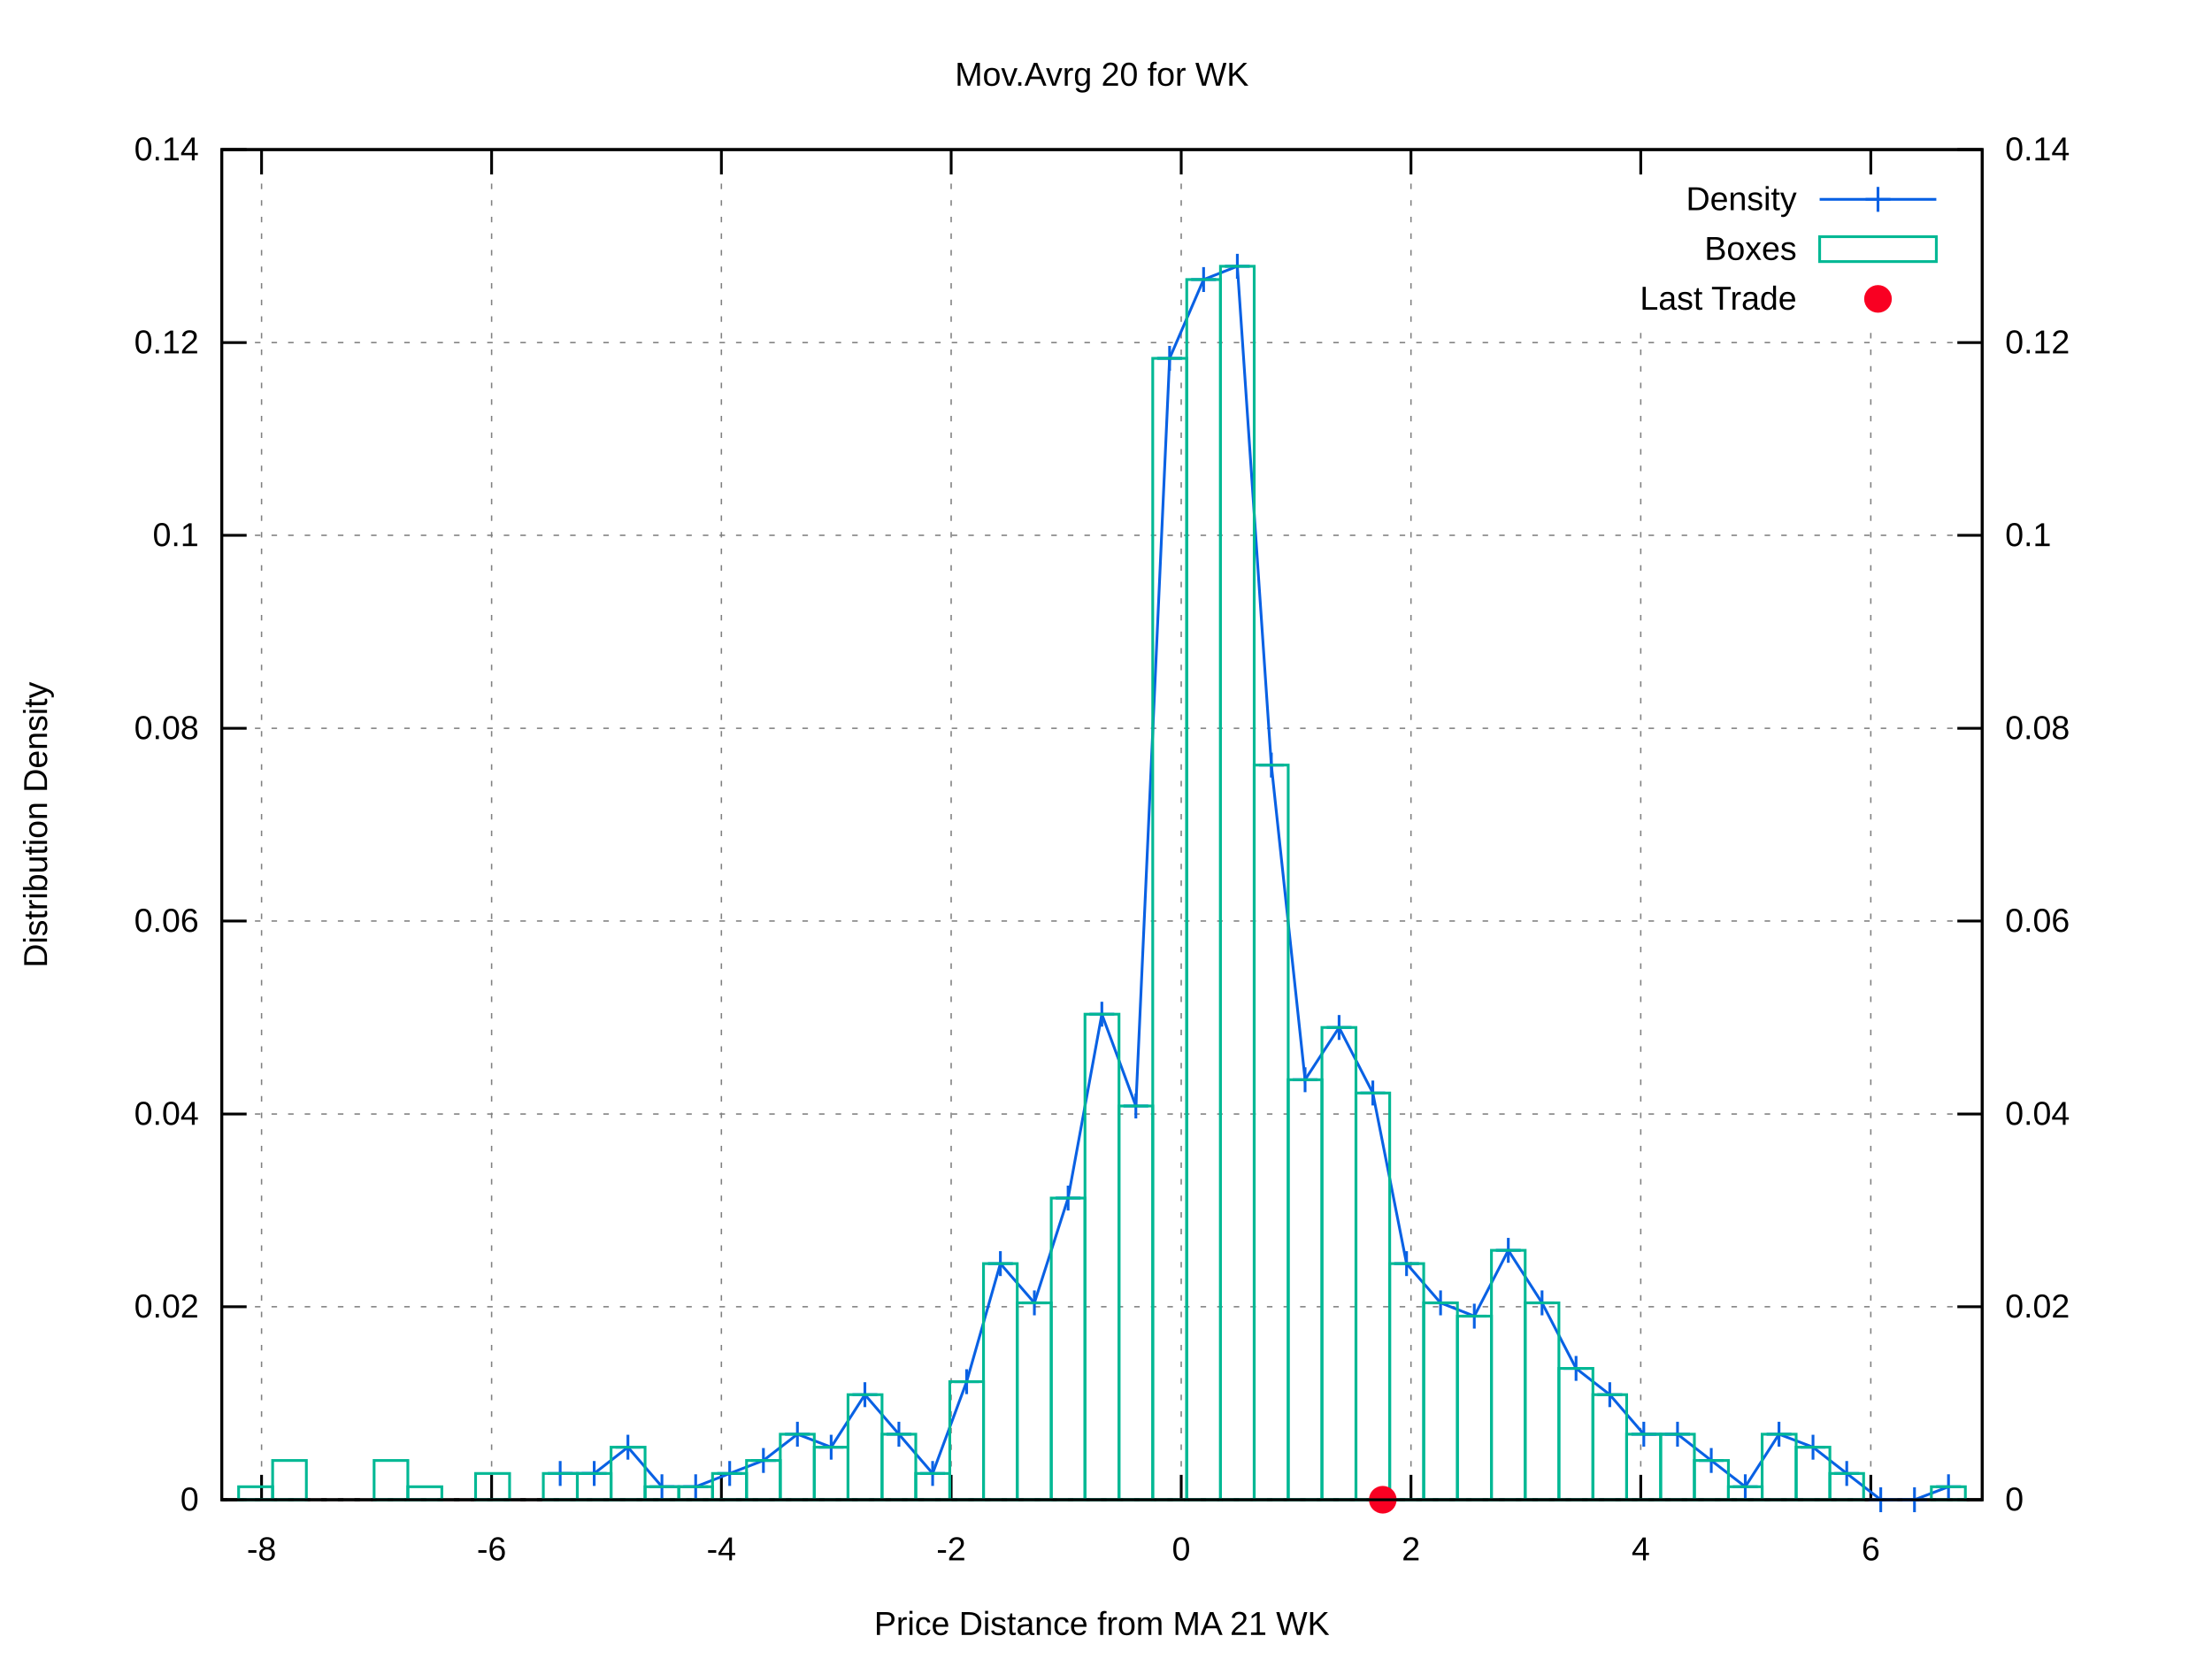
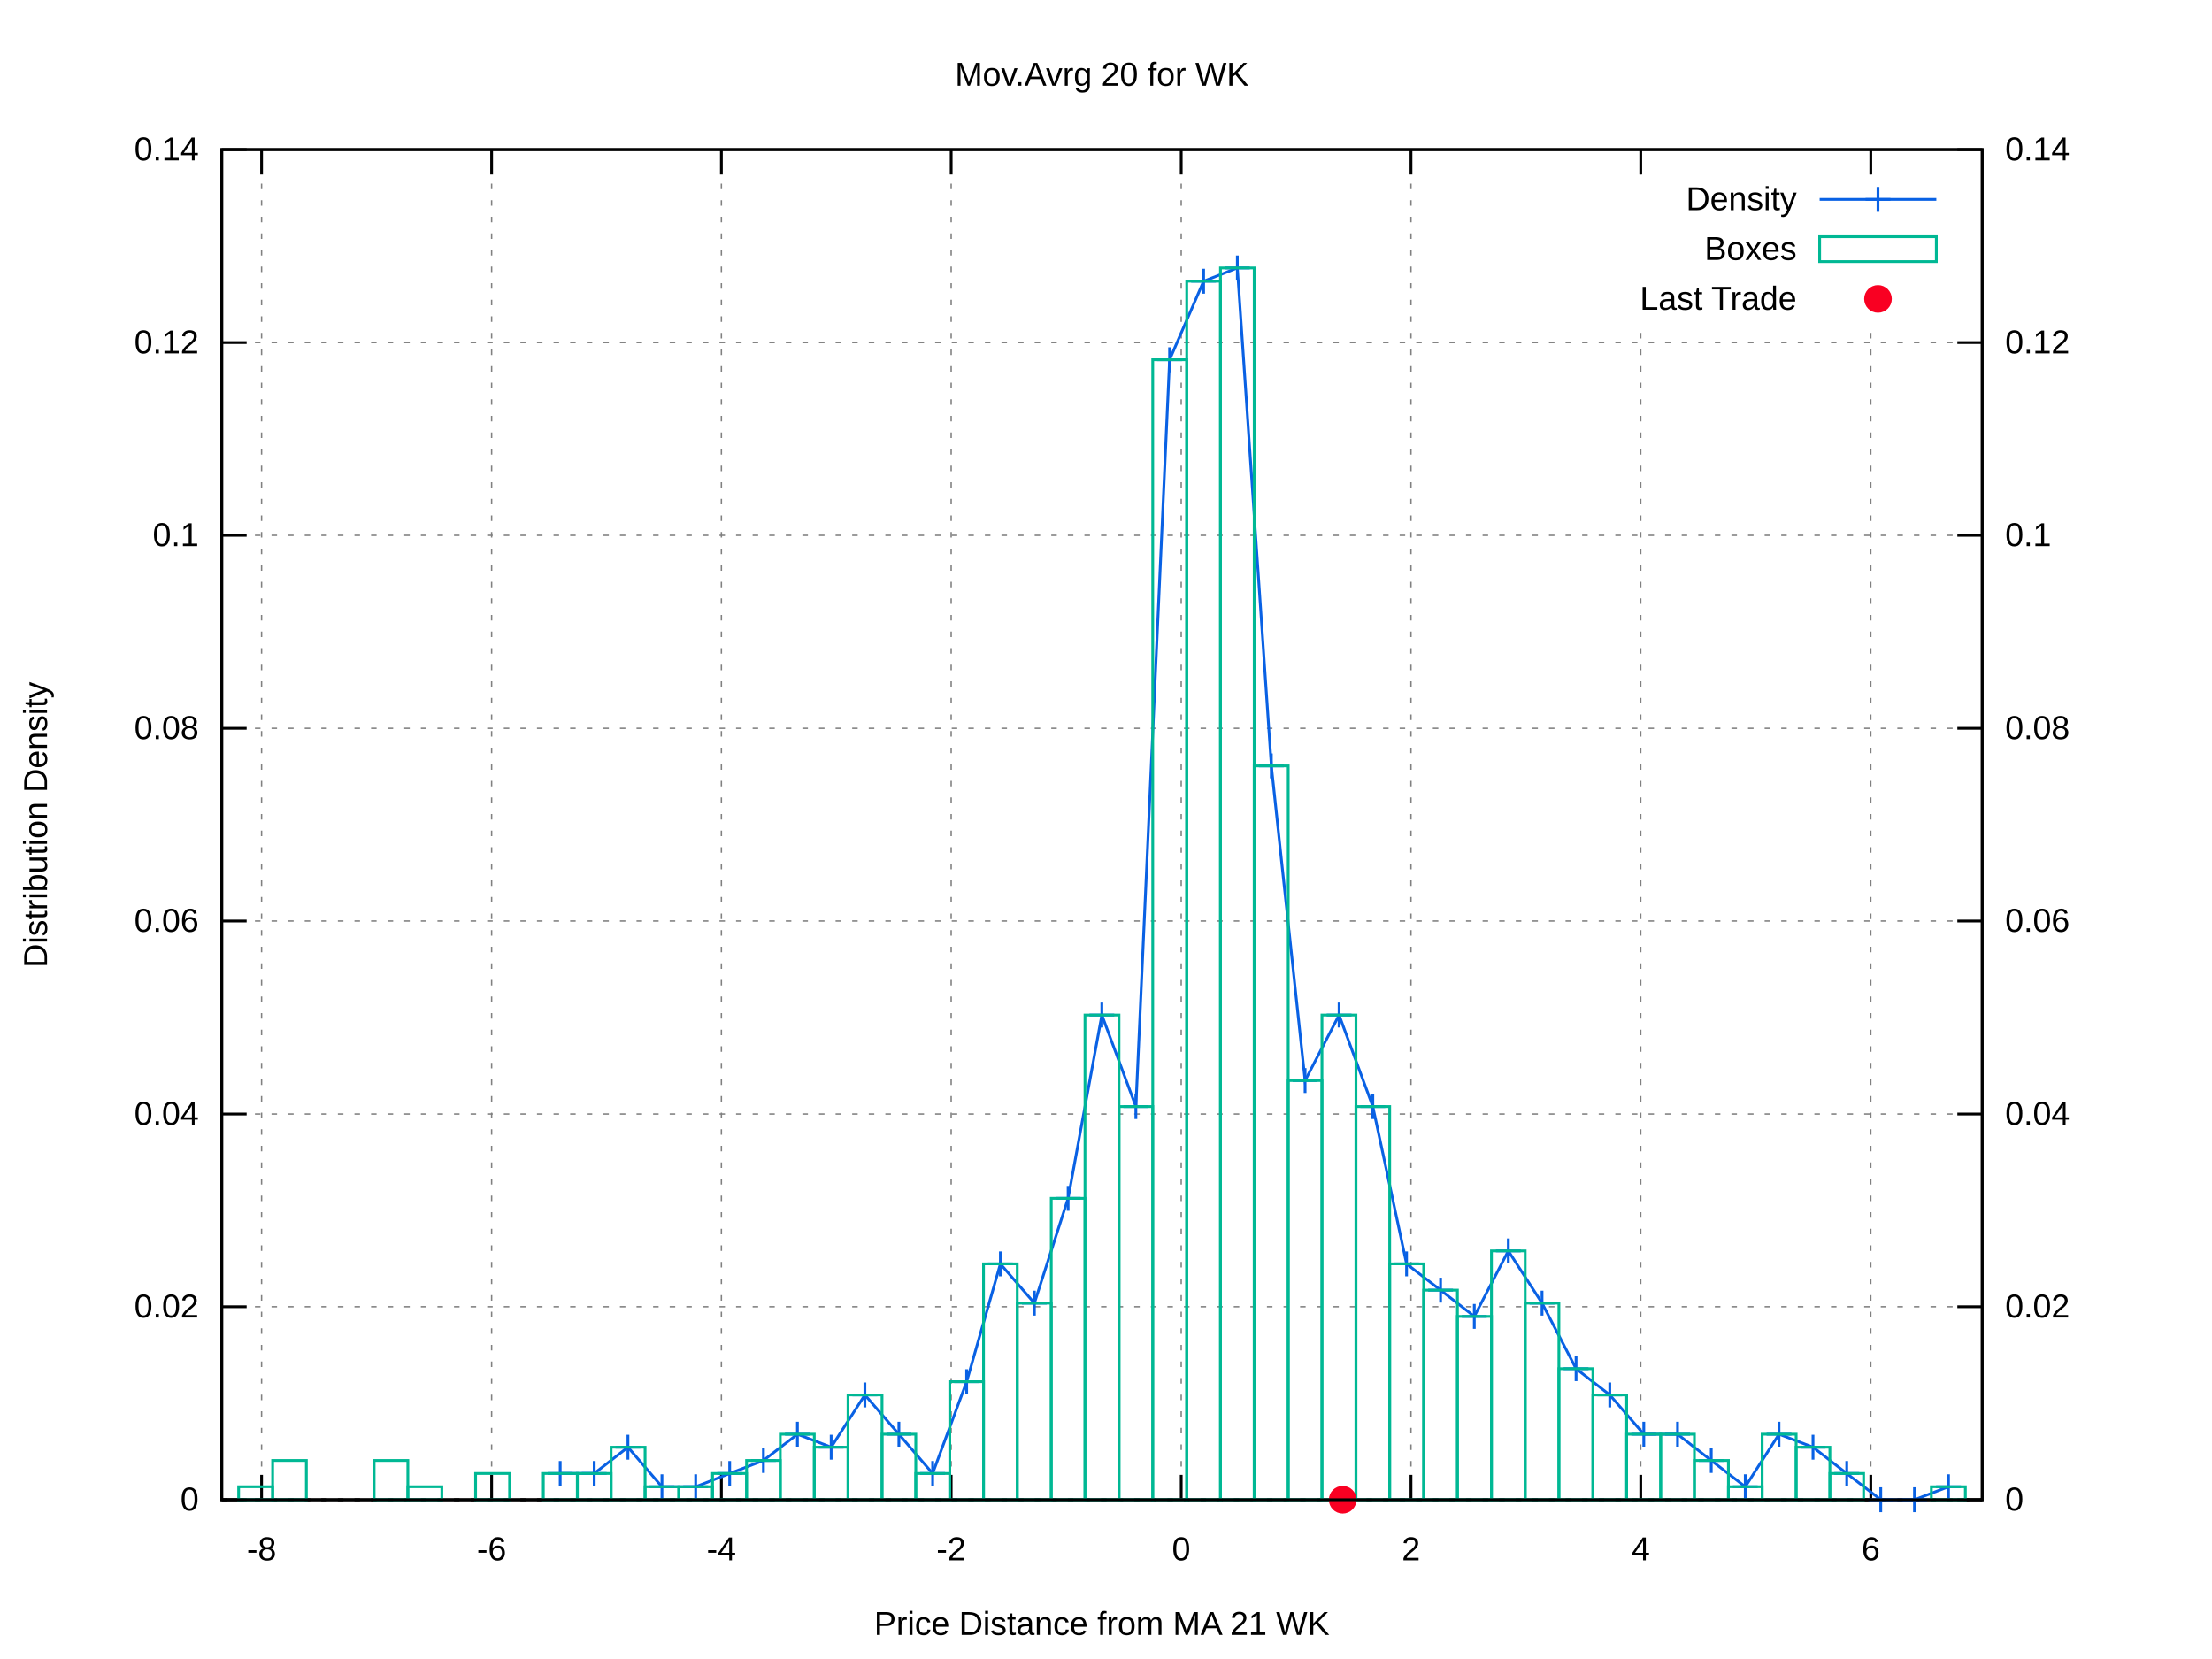
<svg xmlns="http://www.w3.org/2000/svg" xmlns:xlink="http://www.w3.org/1999/xlink" viewBox="0 0 800 600">
  <g id="gnuplot_canvas">
    <rect x="0" y="0" width="800" height="600" fill="#ffffff" />
    <defs>
      <circle id="gpDot" r="0.5" stroke-width="0.5" />
      <path id="gpPt0" stroke-width="0.222" stroke="currentColor" d="M-1,0 h2 M0,-1 v2" />
      <path id="gpPt1" stroke-width="0.222" stroke="currentColor" d="M-1,-1 L1,1 M1,-1 L-1,1" />
      <path id="gpPt2" stroke-width="0.222" stroke="currentColor" d="M-1,0 L1,0 M0,-1 L0,1 M-1,-1 L1,1 M-1,1 L1,-1" />
      <rect id="gpPt3" stroke-width="0.222" stroke="currentColor" x="-1" y="-1" width="2" height="2" />
      <rect id="gpPt4" stroke-width="0.222" stroke="currentColor" fill="currentColor" x="-1" y="-1" width="2" height="2" />
      <circle id="gpPt5" stroke-width="0.222" stroke="currentColor" cx="0" cy="0" r="1" />
      <use xlink:href="#gpPt5" id="gpPt6" fill="currentColor" stroke="none" />
      <path id="gpPt7" stroke-width="0.222" stroke="currentColor" d="M0,-1.33 L-1.33,0.67 L1.33,0.67 z" />
      <use xlink:href="#gpPt7" id="gpPt8" fill="currentColor" stroke="none" />
      <use xlink:href="#gpPt7" id="gpPt9" stroke="currentColor" transform="rotate(180)" />
      <use xlink:href="#gpPt9" id="gpPt10" fill="currentColor" stroke="none" />
      <use xlink:href="#gpPt3" id="gpPt11" stroke="currentColor" transform="rotate(45)" />
      <use xlink:href="#gpPt11" id="gpPt12" fill="currentColor" stroke="none" />
      <path id="gpPt13" stroke-width="0.222" stroke="currentColor" d="M0,1.330 L1.265,0.411 L0.782,-1.067 L-0.782,-1.076 L-1.265,0.411 z" />
      <use xlink:href="#gpPt13" id="gpPt14" fill="currentColor" stroke="none" />
      <filter id="textbox" filterUnits="objectBoundingBox" x="0" y="0" height="1" width="1">
        <feFlood flood-color="#FFFFFF" flood-opacity="1" result="bgnd" />
        <feComposite in="SourceGraphic" in2="bgnd" operator="atop" />
      </filter>
      <filter id="greybox" filterUnits="objectBoundingBox" x="0" y="0" height="1" width="1">
        <feFlood flood-color="lightgrey" flood-opacity="1" result="grey" />
        <feComposite in="SourceGraphic" in2="grey" operator="atop" />
      </filter>
    </defs>
    <g fill="none" color="#FFFFFF" stroke="black" stroke-width="1.00" stroke-linecap="butt" stroke-linejoin="miter">
</g>
    <g fill="none" color="black" stroke="currentColor" stroke-width="1.00" stroke-linecap="butt" stroke-linejoin="miter">
</g>
    <g fill="none" color="black" stroke="black" stroke-width="0.50" stroke-linecap="butt" stroke-linejoin="miter">
</g>
    <g fill="none" color="gray" stroke="currentColor" stroke-width="0.50" stroke-linecap="butt" stroke-linejoin="miter">
      <path stroke="gray" stroke-dasharray="2,4" class="gridline" d="M80.2,542.4 L716.9,542.4  " />
    </g>
    <g fill="none" color="gray" stroke="gray" stroke-width="1.00" stroke-linecap="butt" stroke-linejoin="miter">
</g>
    <g fill="none" color="black" stroke="currentColor" stroke-width="1.00" stroke-linecap="butt" stroke-linejoin="miter">
      <path stroke="black" d="M80.2,542.4 L89.2,542.4  " />
      <g transform="translate(71.9,546.3)" stroke="none" fill="black" font-family="arial" font-size="12.00" text-anchor="end">
        <text>
          <tspan font-family="arial"> 0</tspan>
        </text>
      </g>
    </g>
    <g fill="none" color="black" stroke="currentColor" stroke-width="1.00" stroke-linecap="butt" stroke-linejoin="miter">
</g>
    <g fill="none" color="black" stroke="black" stroke-width="0.50" stroke-linecap="butt" stroke-linejoin="miter">
</g>
    <g fill="none" color="gray" stroke="currentColor" stroke-width="0.50" stroke-linecap="butt" stroke-linejoin="miter">
      <path stroke="gray" stroke-dasharray="2,4" class="gridline" d="M80.2,472.6 L716.9,472.6  " />
    </g>
    <g fill="none" color="gray" stroke="gray" stroke-width="1.00" stroke-linecap="butt" stroke-linejoin="miter">
</g>
    <g fill="none" color="black" stroke="currentColor" stroke-width="1.00" stroke-linecap="butt" stroke-linejoin="miter">
      <path stroke="black" d="M80.2,472.6 L89.2,472.6  " />
      <g transform="translate(71.9,476.5)" stroke="none" fill="black" font-family="arial" font-size="12.00" text-anchor="end">
        <text>
          <tspan font-family="arial"> 0.02</tspan>
        </text>
      </g>
    </g>
    <g fill="none" color="black" stroke="currentColor" stroke-width="1.00" stroke-linecap="butt" stroke-linejoin="miter">
</g>
    <g fill="none" color="black" stroke="black" stroke-width="0.50" stroke-linecap="butt" stroke-linejoin="miter">
</g>
    <g fill="none" color="gray" stroke="currentColor" stroke-width="0.50" stroke-linecap="butt" stroke-linejoin="miter">
      <path stroke="gray" stroke-dasharray="2,4" class="gridline" d="M80.2,402.9 L716.9,402.9  " />
    </g>
    <g fill="none" color="gray" stroke="gray" stroke-width="1.00" stroke-linecap="butt" stroke-linejoin="miter">
</g>
    <g fill="none" color="black" stroke="currentColor" stroke-width="1.00" stroke-linecap="butt" stroke-linejoin="miter">
      <path stroke="black" d="M80.2,402.9 L89.2,402.9  " />
      <g transform="translate(71.9,406.8)" stroke="none" fill="black" font-family="arial" font-size="12.00" text-anchor="end">
        <text>
          <tspan font-family="arial"> 0.04</tspan>
        </text>
      </g>
    </g>
    <g fill="none" color="black" stroke="currentColor" stroke-width="1.00" stroke-linecap="butt" stroke-linejoin="miter">
</g>
    <g fill="none" color="black" stroke="black" stroke-width="0.50" stroke-linecap="butt" stroke-linejoin="miter">
</g>
    <g fill="none" color="gray" stroke="currentColor" stroke-width="0.50" stroke-linecap="butt" stroke-linejoin="miter">
      <path stroke="gray" stroke-dasharray="2,4" class="gridline" d="M80.2,333.1 L716.9,333.1  " />
    </g>
    <g fill="none" color="gray" stroke="gray" stroke-width="1.00" stroke-linecap="butt" stroke-linejoin="miter">
</g>
    <g fill="none" color="black" stroke="currentColor" stroke-width="1.00" stroke-linecap="butt" stroke-linejoin="miter">
      <path stroke="black" d="M80.2,333.1 L89.2,333.1  " />
      <g transform="translate(71.9,337.0)" stroke="none" fill="black" font-family="arial" font-size="12.00" text-anchor="end">
        <text>
          <tspan font-family="arial"> 0.06</tspan>
        </text>
      </g>
    </g>
    <g fill="none" color="black" stroke="currentColor" stroke-width="1.00" stroke-linecap="butt" stroke-linejoin="miter">
</g>
    <g fill="none" color="black" stroke="black" stroke-width="0.50" stroke-linecap="butt" stroke-linejoin="miter">
</g>
    <g fill="none" color="gray" stroke="currentColor" stroke-width="0.50" stroke-linecap="butt" stroke-linejoin="miter">
      <path stroke="gray" stroke-dasharray="2,4" class="gridline" d="M80.2,263.4 L716.9,263.4  " />
    </g>
    <g fill="none" color="gray" stroke="gray" stroke-width="1.00" stroke-linecap="butt" stroke-linejoin="miter">
</g>
    <g fill="none" color="black" stroke="currentColor" stroke-width="1.00" stroke-linecap="butt" stroke-linejoin="miter">
      <path stroke="black" d="M80.2,263.4 L89.2,263.4  " />
      <g transform="translate(71.9,267.3)" stroke="none" fill="black" font-family="arial" font-size="12.00" text-anchor="end">
        <text>
          <tspan font-family="arial"> 0.08</tspan>
        </text>
      </g>
    </g>
    <g fill="none" color="black" stroke="currentColor" stroke-width="1.00" stroke-linecap="butt" stroke-linejoin="miter">
</g>
    <g fill="none" color="black" stroke="black" stroke-width="0.50" stroke-linecap="butt" stroke-linejoin="miter">
</g>
    <g fill="none" color="gray" stroke="currentColor" stroke-width="0.50" stroke-linecap="butt" stroke-linejoin="miter">
      <path stroke="gray" stroke-dasharray="2,4" class="gridline" d="M80.2,193.6 L716.9,193.6  " />
    </g>
    <g fill="none" color="gray" stroke="gray" stroke-width="1.00" stroke-linecap="butt" stroke-linejoin="miter">
</g>
    <g fill="none" color="black" stroke="currentColor" stroke-width="1.00" stroke-linecap="butt" stroke-linejoin="miter">
      <path stroke="black" d="M80.2,193.6 L89.2,193.6  " />
      <g transform="translate(71.9,197.5)" stroke="none" fill="black" font-family="arial" font-size="12.00" text-anchor="end">
        <text>
          <tspan font-family="arial"> 0.1</tspan>
        </text>
      </g>
    </g>
    <g fill="none" color="black" stroke="currentColor" stroke-width="1.00" stroke-linecap="butt" stroke-linejoin="miter">
</g>
    <g fill="none" color="black" stroke="black" stroke-width="0.50" stroke-linecap="butt" stroke-linejoin="miter">
</g>
    <g fill="none" color="gray" stroke="currentColor" stroke-width="0.50" stroke-linecap="butt" stroke-linejoin="miter">
      <path stroke="gray" stroke-dasharray="2,4" class="gridline" d="M80.2,123.9 L716.9,123.9  " />
    </g>
    <g fill="none" color="gray" stroke="gray" stroke-width="1.00" stroke-linecap="butt" stroke-linejoin="miter">
</g>
    <g fill="none" color="black" stroke="currentColor" stroke-width="1.00" stroke-linecap="butt" stroke-linejoin="miter">
      <path stroke="black" d="M80.2,123.9 L89.2,123.9  " />
      <g transform="translate(71.9,127.8)" stroke="none" fill="black" font-family="arial" font-size="12.00" text-anchor="end">
        <text>
          <tspan font-family="arial"> 0.12</tspan>
        </text>
      </g>
    </g>
    <g fill="none" color="black" stroke="currentColor" stroke-width="1.00" stroke-linecap="butt" stroke-linejoin="miter">
</g>
    <g fill="none" color="black" stroke="black" stroke-width="0.50" stroke-linecap="butt" stroke-linejoin="miter">
</g>
    <g fill="none" color="gray" stroke="currentColor" stroke-width="0.50" stroke-linecap="butt" stroke-linejoin="miter">
      <path stroke="gray" stroke-dasharray="2,4" class="gridline" d="M80.2,54.1 L716.9,54.1  " />
    </g>
    <g fill="none" color="gray" stroke="gray" stroke-width="1.00" stroke-linecap="butt" stroke-linejoin="miter">
</g>
    <g fill="none" color="black" stroke="currentColor" stroke-width="1.00" stroke-linecap="butt" stroke-linejoin="miter">
      <path stroke="black" d="M80.2,54.1 L89.2,54.1  " />
      <g transform="translate(71.9,58.0)" stroke="none" fill="black" font-family="arial" font-size="12.00" text-anchor="end">
        <text>
          <tspan font-family="arial"> 0.14</tspan>
        </text>
      </g>
    </g>
    <g fill="none" color="black" stroke="currentColor" stroke-width="1.00" stroke-linecap="butt" stroke-linejoin="miter">
</g>
    <g fill="none" color="black" stroke="black" stroke-width="0.50" stroke-linecap="butt" stroke-linejoin="miter">
</g>
    <g fill="none" color="gray" stroke="currentColor" stroke-width="0.50" stroke-linecap="butt" stroke-linejoin="miter">
      <path stroke="gray" stroke-dasharray="2,4" class="gridline" d="M94.6,542.4 L94.6,54.1  " />
    </g>
    <g fill="none" color="gray" stroke="gray" stroke-width="1.00" stroke-linecap="butt" stroke-linejoin="miter">
</g>
    <g fill="none" color="black" stroke="currentColor" stroke-width="1.00" stroke-linecap="butt" stroke-linejoin="miter">
      <path stroke="black" d="M94.6,542.4 L94.6,533.4 M94.6,54.1 L94.6,63.1  " />
      <g transform="translate(94.6,564.3)" stroke="none" fill="black" font-family="arial" font-size="12.00" text-anchor="middle">
        <text>
          <tspan font-family="arial">-8</tspan>
        </text>
      </g>
    </g>
    <g fill="none" color="black" stroke="currentColor" stroke-width="1.00" stroke-linecap="butt" stroke-linejoin="miter">
</g>
    <g fill="none" color="black" stroke="black" stroke-width="0.50" stroke-linecap="butt" stroke-linejoin="miter">
</g>
    <g fill="none" color="gray" stroke="currentColor" stroke-width="0.50" stroke-linecap="butt" stroke-linejoin="miter">
      <path stroke="gray" stroke-dasharray="2,4" class="gridline" d="M177.8,542.4 L177.8,54.1  " />
    </g>
    <g fill="none" color="gray" stroke="gray" stroke-width="1.00" stroke-linecap="butt" stroke-linejoin="miter">
</g>
    <g fill="none" color="black" stroke="currentColor" stroke-width="1.00" stroke-linecap="butt" stroke-linejoin="miter">
      <path stroke="black" d="M177.8,542.4 L177.8,533.4 M177.8,54.1 L177.8,63.1  " />
      <g transform="translate(177.8,564.3)" stroke="none" fill="black" font-family="arial" font-size="12.00" text-anchor="middle">
        <text>
          <tspan font-family="arial">-6</tspan>
        </text>
      </g>
    </g>
    <g fill="none" color="black" stroke="currentColor" stroke-width="1.00" stroke-linecap="butt" stroke-linejoin="miter">
</g>
    <g fill="none" color="black" stroke="black" stroke-width="0.50" stroke-linecap="butt" stroke-linejoin="miter">
</g>
    <g fill="none" color="gray" stroke="currentColor" stroke-width="0.50" stroke-linecap="butt" stroke-linejoin="miter">
      <path stroke="gray" stroke-dasharray="2,4" class="gridline" d="M260.9,542.4 L260.9,54.1  " />
    </g>
    <g fill="none" color="gray" stroke="gray" stroke-width="1.00" stroke-linecap="butt" stroke-linejoin="miter">
</g>
    <g fill="none" color="black" stroke="currentColor" stroke-width="1.00" stroke-linecap="butt" stroke-linejoin="miter">
      <path stroke="black" d="M260.9,542.4 L260.9,533.4 M260.9,54.1 L260.9,63.1  " />
      <g transform="translate(260.9,564.3)" stroke="none" fill="black" font-family="arial" font-size="12.00" text-anchor="middle">
        <text>
          <tspan font-family="arial">-4</tspan>
        </text>
      </g>
    </g>
    <g fill="none" color="black" stroke="currentColor" stroke-width="1.00" stroke-linecap="butt" stroke-linejoin="miter">
</g>
    <g fill="none" color="black" stroke="black" stroke-width="0.50" stroke-linecap="butt" stroke-linejoin="miter">
</g>
    <g fill="none" color="gray" stroke="currentColor" stroke-width="0.50" stroke-linecap="butt" stroke-linejoin="miter">
      <path stroke="gray" stroke-dasharray="2,4" class="gridline" d="M344.0,542.4 L344.0,54.1  " />
    </g>
    <g fill="none" color="gray" stroke="gray" stroke-width="1.00" stroke-linecap="butt" stroke-linejoin="miter">
</g>
    <g fill="none" color="black" stroke="currentColor" stroke-width="1.00" stroke-linecap="butt" stroke-linejoin="miter">
      <path stroke="black" d="M344.0,542.4 L344.0,533.4 M344.0,54.1 L344.0,63.1  " />
      <g transform="translate(344.0,564.3)" stroke="none" fill="black" font-family="arial" font-size="12.00" text-anchor="middle">
        <text>
          <tspan font-family="arial">-2</tspan>
        </text>
      </g>
    </g>
    <g fill="none" color="black" stroke="currentColor" stroke-width="1.00" stroke-linecap="butt" stroke-linejoin="miter">
</g>
    <g fill="none" color="black" stroke="black" stroke-width="0.50" stroke-linecap="butt" stroke-linejoin="miter">
</g>
    <g fill="none" color="gray" stroke="currentColor" stroke-width="0.50" stroke-linecap="butt" stroke-linejoin="miter">
      <path stroke="gray" stroke-dasharray="2,4" class="gridline" d="M427.2,542.4 L427.2,54.1  " />
    </g>
    <g fill="none" color="gray" stroke="gray" stroke-width="1.00" stroke-linecap="butt" stroke-linejoin="miter">
</g>
    <g fill="none" color="black" stroke="currentColor" stroke-width="1.00" stroke-linecap="butt" stroke-linejoin="miter">
      <path stroke="black" d="M427.2,542.4 L427.2,533.4 M427.2,54.1 L427.2,63.1  " />
      <g transform="translate(427.2,564.3)" stroke="none" fill="black" font-family="arial" font-size="12.00" text-anchor="middle">
        <text>
          <tspan font-family="arial"> 0</tspan>
        </text>
      </g>
    </g>
    <g fill="none" color="black" stroke="currentColor" stroke-width="1.00" stroke-linecap="butt" stroke-linejoin="miter">
</g>
    <g fill="none" color="black" stroke="black" stroke-width="0.50" stroke-linecap="butt" stroke-linejoin="miter">
</g>
    <g fill="none" color="gray" stroke="currentColor" stroke-width="0.50" stroke-linecap="butt" stroke-linejoin="miter">
      <path stroke="gray" stroke-dasharray="2,4" class="gridline" d="M510.3,542.4 L510.3,54.1  " />
    </g>
    <g fill="none" color="gray" stroke="gray" stroke-width="1.00" stroke-linecap="butt" stroke-linejoin="miter">
</g>
    <g fill="none" color="black" stroke="currentColor" stroke-width="1.00" stroke-linecap="butt" stroke-linejoin="miter">
      <path stroke="black" d="M510.3,542.4 L510.3,533.4 M510.3,54.1 L510.3,63.1  " />
      <g transform="translate(510.3,564.3)" stroke="none" fill="black" font-family="arial" font-size="12.00" text-anchor="middle">
        <text>
          <tspan font-family="arial"> 2</tspan>
        </text>
      </g>
    </g>
    <g fill="none" color="black" stroke="currentColor" stroke-width="1.00" stroke-linecap="butt" stroke-linejoin="miter">
</g>
    <g fill="none" color="black" stroke="black" stroke-width="0.50" stroke-linecap="butt" stroke-linejoin="miter">
</g>
    <g fill="none" color="gray" stroke="currentColor" stroke-width="0.50" stroke-linecap="butt" stroke-linejoin="miter">
      <path stroke="gray" stroke-dasharray="2,4" class="gridline" d="M593.4,542.4 L593.4,117.1 M593.4,63.1 L593.4,54.1  " />
    </g>
    <g fill="none" color="gray" stroke="gray" stroke-width="1.00" stroke-linecap="butt" stroke-linejoin="miter">
</g>
    <g fill="none" color="black" stroke="currentColor" stroke-width="1.00" stroke-linecap="butt" stroke-linejoin="miter">
      <path stroke="black" d="M593.4,542.4 L593.4,533.4 M593.4,54.1 L593.4,63.1  " />
      <g transform="translate(593.4,564.3)" stroke="none" fill="black" font-family="arial" font-size="12.00" text-anchor="middle">
        <text>
          <tspan font-family="arial"> 4</tspan>
        </text>
      </g>
    </g>
    <g fill="none" color="black" stroke="currentColor" stroke-width="1.00" stroke-linecap="butt" stroke-linejoin="miter">
</g>
    <g fill="none" color="black" stroke="black" stroke-width="0.50" stroke-linecap="butt" stroke-linejoin="miter">
</g>
    <g fill="none" color="gray" stroke="currentColor" stroke-width="0.50" stroke-linecap="butt" stroke-linejoin="miter">
      <path stroke="gray" stroke-dasharray="2,4" class="gridline" d="M676.6,542.4 L676.6,117.1 M676.6,63.1 L676.6,54.1  " />
    </g>
    <g fill="none" color="gray" stroke="gray" stroke-width="1.00" stroke-linecap="butt" stroke-linejoin="miter">
</g>
    <g fill="none" color="black" stroke="currentColor" stroke-width="1.00" stroke-linecap="butt" stroke-linejoin="miter">
      <path stroke="black" d="M676.6,542.4 L676.6,533.4 M676.6,54.1 L676.6,63.1  " />
      <g transform="translate(676.6,564.3)" stroke="none" fill="black" font-family="arial" font-size="12.00" text-anchor="middle">
        <text>
          <tspan font-family="arial"> 6</tspan>
        </text>
      </g>
    </g>
    <g fill="none" color="black" stroke="currentColor" stroke-width="1.00" stroke-linecap="butt" stroke-linejoin="miter">
      <path stroke="black" d="M716.9,542.4 L707.9,542.4  " />
      <g transform="translate(725.2,546.3)" stroke="none" fill="black" font-family="arial" font-size="12.00" text-anchor="start">
        <text>
          <tspan font-family="arial"> 0</tspan>
        </text>
      </g>
    </g>
    <g fill="none" color="black" stroke="currentColor" stroke-width="1.00" stroke-linecap="butt" stroke-linejoin="miter">
      <path stroke="black" d="M716.9,472.6 L707.9,472.6  " />
      <g transform="translate(725.2,476.5)" stroke="none" fill="black" font-family="arial" font-size="12.00" text-anchor="start">
        <text>
          <tspan font-family="arial"> 0.02</tspan>
        </text>
      </g>
    </g>
    <g fill="none" color="black" stroke="currentColor" stroke-width="1.00" stroke-linecap="butt" stroke-linejoin="miter">
      <path stroke="black" d="M716.9,402.9 L707.9,402.9  " />
      <g transform="translate(725.2,406.8)" stroke="none" fill="black" font-family="arial" font-size="12.00" text-anchor="start">
        <text>
          <tspan font-family="arial"> 0.04</tspan>
        </text>
      </g>
    </g>
    <g fill="none" color="black" stroke="currentColor" stroke-width="1.00" stroke-linecap="butt" stroke-linejoin="miter">
      <path stroke="black" d="M716.9,333.1 L707.9,333.1  " />
      <g transform="translate(725.2,337.0)" stroke="none" fill="black" font-family="arial" font-size="12.00" text-anchor="start">
        <text>
          <tspan font-family="arial"> 0.06</tspan>
        </text>
      </g>
    </g>
    <g fill="none" color="black" stroke="currentColor" stroke-width="1.00" stroke-linecap="butt" stroke-linejoin="miter">
      <path stroke="black" d="M716.9,263.4 L707.9,263.4  " />
      <g transform="translate(725.2,267.3)" stroke="none" fill="black" font-family="arial" font-size="12.00" text-anchor="start">
        <text>
          <tspan font-family="arial"> 0.08</tspan>
        </text>
      </g>
    </g>
    <g fill="none" color="black" stroke="currentColor" stroke-width="1.00" stroke-linecap="butt" stroke-linejoin="miter">
      <path stroke="black" d="M716.9,193.6 L707.9,193.6  " />
      <g transform="translate(725.2,197.5)" stroke="none" fill="black" font-family="arial" font-size="12.00" text-anchor="start">
        <text>
          <tspan font-family="arial"> 0.1</tspan>
        </text>
      </g>
    </g>
    <g fill="none" color="black" stroke="currentColor" stroke-width="1.00" stroke-linecap="butt" stroke-linejoin="miter">
      <path stroke="black" d="M716.9,123.9 L707.9,123.9  " />
      <g transform="translate(725.2,127.8)" stroke="none" fill="black" font-family="arial" font-size="12.00" text-anchor="start">
        <text>
          <tspan font-family="arial"> 0.12</tspan>
        </text>
      </g>
    </g>
    <g fill="none" color="black" stroke="currentColor" stroke-width="1.00" stroke-linecap="butt" stroke-linejoin="miter">
      <path stroke="black" d="M716.9,54.1 L707.9,54.1  " />
      <g transform="translate(725.2,58.0)" stroke="none" fill="black" font-family="arial" font-size="12.00" text-anchor="start">
        <text>
          <tspan font-family="arial"> 0.14</tspan>
        </text>
      </g>
    </g>
    <g fill="none" color="black" stroke="currentColor" stroke-width="1.00" stroke-linecap="butt" stroke-linejoin="miter">
</g>
    <g fill="none" color="gray" stroke="currentColor" stroke-width="1.00" stroke-linecap="butt" stroke-linejoin="miter">
      <path stroke="black" stroke-dasharray="2,4" d="M80.2,542.4 L716.9,542.4  " />
    </g>
    <g fill="none" color="black" stroke="currentColor" stroke-width="1.00" stroke-linecap="butt" stroke-linejoin="miter">
      <path stroke="black" d="M80.2,54.1 L80.2,542.4 L716.9,542.4 L716.9,54.1 L80.2,54.1 Z  " />
    </g>
    <g fill="none" color="black" stroke="currentColor" stroke-width="1.00" stroke-linecap="butt" stroke-linejoin="miter">
      <g transform="translate(17.0,298.3) rotate(270)" stroke="none" fill="black" font-family="arial" font-size="12.00" text-anchor="middle">
        <text>
          <tspan font-family="arial">Distribution Density</tspan>
        </text>
      </g>
    </g>
    <g fill="none" color="black" stroke="currentColor" stroke-width="1.00" stroke-linecap="butt" stroke-linejoin="miter">
      <g transform="translate(398.5,591.3)" stroke="none" fill="black" font-family="arial" font-size="12.00" text-anchor="middle">
        <text>
          <tspan font-family="arial">Price Distance from MA 21 WK</tspan>
        </text>
      </g>
    </g>
    <g fill="none" color="black" stroke="currentColor" stroke-width="1.00" stroke-linecap="butt" stroke-linejoin="miter">
      <g transform="translate(398.5,31.0)" stroke="none" fill="black" font-family="arial" font-size="12.00" text-anchor="middle">
        <text>
          <tspan font-family="arial">Mov.Avrg 20 for WK </tspan>
        </text>
      </g>
    </g>
    <g id="gnuplot_plot_1">
      <g fill="none" color="black" stroke="currentColor" stroke-width="1.00" stroke-linecap="butt" stroke-linejoin="miter">
        <g transform="translate(649.8,76.0)" stroke="none" fill="black" font-family="arial" font-size="12.00" text-anchor="end">
          <text>
            <tspan font-family="arial">Density</tspan>
          </text>
        </g>
      </g>
      <g fill="none" color="black" stroke="currentColor" stroke-width="1.00" stroke-linecap="butt" stroke-linejoin="miter">
-         <path stroke="rgb(  9,  97, 228)" d="M658.1,72.1 L700.3,72.1 M202.6,532.9 L214.9,532.9 L227.1,523.4 L239.4,537.7 L251.6,537.7 L263.9,532.9   L276.1,528.2 L288.4,518.7 L300.6,523.4 L312.8,504.4 L325.1,518.7 L337.3,532.9 L349.6,499.7 L361.8,457.0   L374.1,471.2 L386.3,433.3 L398.5,366.8 L410.8,400.0 L423.0,129.6 L435.3,101.1 L447.5,96.3 L459.8,276.7   L472.0,390.5 L484.3,371.6 L496.5,395.3 L508.7,457.0 L521.0,471.2 L533.2,476.0 L545.5,452.2 L557.7,471.2   L570.0,494.9 L582.2,504.4 L594.5,518.7 L606.7,518.7 L618.9,528.2 L631.2,537.7 L643.4,518.7 L655.7,523.4   L667.9,532.9 L680.2,542.4 L692.4,542.4 L704.7,537.7  " />
+         <path stroke="rgb(  9,  97, 228)" d="M658.1,72.1 L700.3,72.1 M202.6,532.9 L214.9,532.9 L227.1,523.4 L239.4,537.7 L251.6,537.7 L263.9,532.9   L276.1,528.2 L288.4,518.7 L300.6,523.4 L312.8,504.5 L325.1,518.7 L337.3,532.9 L349.6,499.7 L361.8,457.1   L374.1,471.3 L386.3,433.4 L398.5,367.1 L410.8,400.2 L423.0,130.1 L435.3,101.7 L447.5,96.9 L459.8,277.0   L472.0,390.8 L484.3,367.1 L496.5,400.2 L508.7,457.1 L521.0,466.6 L533.2,476.1 L545.5,452.4 L557.7,471.3   L570.0,495.0 L582.2,504.5 L594.5,518.7 L606.7,518.7 L618.9,528.2 L631.2,537.7 L643.4,518.7 L655.7,523.4   L667.9,532.9 L680.2,542.4 L692.4,542.4 L704.7,537.7  " />
        <use xlink:href="#gpPt0" transform="translate(202.6,532.9) scale(4.50)" color="rgb(  9,  97, 228)" />
        <use xlink:href="#gpPt0" transform="translate(214.9,532.9) scale(4.50)" color="rgb(  9,  97, 228)" />
        <use xlink:href="#gpPt0" transform="translate(227.1,523.4) scale(4.50)" color="rgb(  9,  97, 228)" />
        <use xlink:href="#gpPt0" transform="translate(239.4,537.7) scale(4.50)" color="rgb(  9,  97, 228)" />
        <use xlink:href="#gpPt0" transform="translate(251.6,537.7) scale(4.50)" color="rgb(  9,  97, 228)" />
        <use xlink:href="#gpPt0" transform="translate(263.9,532.9) scale(4.50)" color="rgb(  9,  97, 228)" />
        <use xlink:href="#gpPt0" transform="translate(276.1,528.2) scale(4.50)" color="rgb(  9,  97, 228)" />
        <use xlink:href="#gpPt0" transform="translate(288.4,518.7) scale(4.50)" color="rgb(  9,  97, 228)" />
        <use xlink:href="#gpPt0" transform="translate(300.6,523.4) scale(4.50)" color="rgb(  9,  97, 228)" />
-         <use xlink:href="#gpPt0" transform="translate(312.8,504.4) scale(4.50)" color="rgb(  9,  97, 228)" />
+         <use xlink:href="#gpPt0" transform="translate(312.8,504.5) scale(4.50)" color="rgb(  9,  97, 228)" />
        <use xlink:href="#gpPt0" transform="translate(325.1,518.7) scale(4.50)" color="rgb(  9,  97, 228)" />
        <use xlink:href="#gpPt0" transform="translate(337.3,532.9) scale(4.50)" color="rgb(  9,  97, 228)" />
        <use xlink:href="#gpPt0" transform="translate(349.6,499.7) scale(4.50)" color="rgb(  9,  97, 228)" />
-         <use xlink:href="#gpPt0" transform="translate(361.8,457.0) scale(4.50)" color="rgb(  9,  97, 228)" />
-         <use xlink:href="#gpPt0" transform="translate(374.1,471.2) scale(4.50)" color="rgb(  9,  97, 228)" />
-         <use xlink:href="#gpPt0" transform="translate(386.3,433.3) scale(4.50)" color="rgb(  9,  97, 228)" />
-         <use xlink:href="#gpPt0" transform="translate(398.5,366.8) scale(4.50)" color="rgb(  9,  97, 228)" />
-         <use xlink:href="#gpPt0" transform="translate(410.8,400.0) scale(4.50)" color="rgb(  9,  97, 228)" />
-         <use xlink:href="#gpPt0" transform="translate(423.0,129.6) scale(4.50)" color="rgb(  9,  97, 228)" />
-         <use xlink:href="#gpPt0" transform="translate(435.3,101.1) scale(4.50)" color="rgb(  9,  97, 228)" />
-         <use xlink:href="#gpPt0" transform="translate(447.5,96.3) scale(4.50)" color="rgb(  9,  97, 228)" />
-         <use xlink:href="#gpPt0" transform="translate(459.8,276.7) scale(4.50)" color="rgb(  9,  97, 228)" />
-         <use xlink:href="#gpPt0" transform="translate(472.0,390.5) scale(4.50)" color="rgb(  9,  97, 228)" />
-         <use xlink:href="#gpPt0" transform="translate(484.3,371.6) scale(4.50)" color="rgb(  9,  97, 228)" />
-         <use xlink:href="#gpPt0" transform="translate(496.5,395.3) scale(4.50)" color="rgb(  9,  97, 228)" />
-         <use xlink:href="#gpPt0" transform="translate(508.7,457.0) scale(4.50)" color="rgb(  9,  97, 228)" />
-         <use xlink:href="#gpPt0" transform="translate(521.0,471.2) scale(4.50)" color="rgb(  9,  97, 228)" />
-         <use xlink:href="#gpPt0" transform="translate(533.2,476.0) scale(4.50)" color="rgb(  9,  97, 228)" />
-         <use xlink:href="#gpPt0" transform="translate(545.5,452.2) scale(4.50)" color="rgb(  9,  97, 228)" />
-         <use xlink:href="#gpPt0" transform="translate(557.7,471.2) scale(4.50)" color="rgb(  9,  97, 228)" />
-         <use xlink:href="#gpPt0" transform="translate(570.0,494.9) scale(4.50)" color="rgb(  9,  97, 228)" />
-         <use xlink:href="#gpPt0" transform="translate(582.2,504.4) scale(4.50)" color="rgb(  9,  97, 228)" />
+         <use xlink:href="#gpPt0" transform="translate(361.8,457.1) scale(4.50)" color="rgb(  9,  97, 228)" />
+         <use xlink:href="#gpPt0" transform="translate(374.1,471.3) scale(4.50)" color="rgb(  9,  97, 228)" />
+         <use xlink:href="#gpPt0" transform="translate(386.3,433.4) scale(4.50)" color="rgb(  9,  97, 228)" />
+         <use xlink:href="#gpPt0" transform="translate(398.5,367.1) scale(4.50)" color="rgb(  9,  97, 228)" />
+         <use xlink:href="#gpPt0" transform="translate(410.8,400.2) scale(4.50)" color="rgb(  9,  97, 228)" />
+         <use xlink:href="#gpPt0" transform="translate(423.0,130.1) scale(4.50)" color="rgb(  9,  97, 228)" />
+         <use xlink:href="#gpPt0" transform="translate(435.3,101.7) scale(4.50)" color="rgb(  9,  97, 228)" />
+         <use xlink:href="#gpPt0" transform="translate(447.5,96.9) scale(4.50)" color="rgb(  9,  97, 228)" />
+         <use xlink:href="#gpPt0" transform="translate(459.8,277.0) scale(4.50)" color="rgb(  9,  97, 228)" />
+         <use xlink:href="#gpPt0" transform="translate(472.0,390.8) scale(4.50)" color="rgb(  9,  97, 228)" />
+         <use xlink:href="#gpPt0" transform="translate(484.3,367.1) scale(4.50)" color="rgb(  9,  97, 228)" />
+         <use xlink:href="#gpPt0" transform="translate(496.5,400.2) scale(4.50)" color="rgb(  9,  97, 228)" />
+         <use xlink:href="#gpPt0" transform="translate(508.7,457.1) scale(4.50)" color="rgb(  9,  97, 228)" />
+         <use xlink:href="#gpPt0" transform="translate(521.0,466.6) scale(4.50)" color="rgb(  9,  97, 228)" />
+         <use xlink:href="#gpPt0" transform="translate(533.2,476.1) scale(4.50)" color="rgb(  9,  97, 228)" />
+         <use xlink:href="#gpPt0" transform="translate(545.5,452.4) scale(4.50)" color="rgb(  9,  97, 228)" />
+         <use xlink:href="#gpPt0" transform="translate(557.7,471.3) scale(4.50)" color="rgb(  9,  97, 228)" />
+         <use xlink:href="#gpPt0" transform="translate(570.0,495.0) scale(4.50)" color="rgb(  9,  97, 228)" />
+         <use xlink:href="#gpPt0" transform="translate(582.2,504.5) scale(4.50)" color="rgb(  9,  97, 228)" />
        <use xlink:href="#gpPt0" transform="translate(594.5,518.7) scale(4.50)" color="rgb(  9,  97, 228)" />
        <use xlink:href="#gpPt0" transform="translate(606.7,518.7) scale(4.50)" color="rgb(  9,  97, 228)" />
        <use xlink:href="#gpPt0" transform="translate(618.9,528.2) scale(4.50)" color="rgb(  9,  97, 228)" />
        <use xlink:href="#gpPt0" transform="translate(631.2,537.7) scale(4.50)" color="rgb(  9,  97, 228)" />
        <use xlink:href="#gpPt0" transform="translate(643.4,518.7) scale(4.50)" color="rgb(  9,  97, 228)" />
        <use xlink:href="#gpPt0" transform="translate(655.7,523.4) scale(4.50)" color="rgb(  9,  97, 228)" />
        <use xlink:href="#gpPt0" transform="translate(667.9,532.9) scale(4.50)" color="rgb(  9,  97, 228)" />
        <use xlink:href="#gpPt0" transform="translate(680.2,542.4) scale(4.50)" color="rgb(  9,  97, 228)" />
        <use xlink:href="#gpPt0" transform="translate(692.4,542.4) scale(4.50)" color="rgb(  9,  97, 228)" />
        <use xlink:href="#gpPt0" transform="translate(704.7,537.7) scale(4.50)" color="rgb(  9,  97, 228)" />
        <use xlink:href="#gpPt0" transform="translate(679.2,72.1) scale(4.50)" color="rgb(  9,  97, 228)" />
      </g>
    </g>
    <g id="gnuplot_plot_2">
      <g fill="none" color="black" stroke="currentColor" stroke-width="1.00" stroke-linecap="butt" stroke-linejoin="miter">
        <g transform="translate(649.8,94.0)" stroke="none" fill="black" font-family="arial" font-size="12.00" text-anchor="end">
          <text>
            <tspan font-family="arial">Boxes</tspan>
          </text>
        </g>
      </g>
      <g fill="none" color="black" stroke="currentColor" stroke-width="1.00" stroke-linecap="butt" stroke-linejoin="miter">
        <path stroke="rgb(  0, 184, 148)" d="M658.1,94.6 L700.3,94.6 L700.3,85.6 L658.1,85.6 L658.1,94.6 Z  " />
        <path stroke="rgb(  0, 184, 148)" d="M86.3,542.4 L86.3,537.7 L98.6,537.7 L98.6,542.4 L86.3,542.4 Z  " />
        <path stroke="rgb(  0, 184, 148)" d="M98.6,542.4 L98.6,528.2 L110.8,528.2 L110.8,542.4 L98.6,542.4 Z  " />
        <path stroke="rgb(  0, 184, 148)" d="M135.3,542.4 L135.3,528.2 L147.5,528.2 L147.5,542.4 L135.3,542.4 Z  " />
        <path stroke="rgb(  0, 184, 148)" d="M147.5,542.4 L147.5,537.7 L159.8,537.7 L159.8,542.4 L147.5,542.4 Z  " />
        <path stroke="rgb(  0, 184, 148)" d="M172.0,542.4 L172.0,532.9 L184.3,532.9 L184.3,542.4 L172.0,542.4 Z  " />
        <path stroke="rgb(  0, 184, 148)" d="M196.5,542.4 L196.5,532.9 L208.8,532.9 L208.8,542.4 L196.5,542.4 Z  " />
        <path stroke="rgb(  0, 184, 148)" d="M208.8,542.4 L208.8,532.9 L221.0,532.9 L221.0,542.4 L208.8,542.4 Z  " />
        <path stroke="rgb(  0, 184, 148)" d="M221.0,542.4 L221.0,523.4 L233.3,523.4 L233.3,542.4 L221.0,542.4 Z  " />
        <path stroke="rgb(  0, 184, 148)" d="M233.3,542.4 L233.3,537.7 L245.5,537.7 L245.5,542.4 L233.3,542.4 Z  " />
        <path stroke="rgb(  0, 184, 148)" d="M245.5,542.4 L245.5,537.7 L257.7,537.7 L257.7,542.4 L245.5,542.4 Z  " />
        <path stroke="rgb(  0, 184, 148)" d="M257.7,542.4 L257.7,532.9 L270.0,532.9 L270.0,542.4 L257.7,542.4 Z  " />
        <path stroke="rgb(  0, 184, 148)" d="M270.0,542.4 L270.0,528.2 L282.2,528.2 L282.2,542.4 L270.0,542.4 Z  " />
        <path stroke="rgb(  0, 184, 148)" d="M282.2,542.4 L282.2,518.7 L294.5,518.7 L294.5,542.4 L282.2,542.4 Z  " />
        <path stroke="rgb(  0, 184, 148)" d="M294.5,542.4 L294.5,523.4 L306.7,523.4 L306.7,542.4 L294.5,542.4 Z  " />
-         <path stroke="rgb(  0, 184, 148)" d="M306.7,542.4 L306.7,504.4 L319.0,504.4 L319.0,542.4 L306.7,542.4 Z  " />
+         <path stroke="rgb(  0, 184, 148)" d="M306.7,542.4 L306.7,504.5 L319.0,504.5 L319.0,542.4 L306.7,542.4 Z  " />
        <path stroke="rgb(  0, 184, 148)" d="M319.0,542.4 L319.0,518.7 L331.2,518.7 L331.2,542.4 L319.0,542.4 Z  " />
        <path stroke="rgb(  0, 184, 148)" d="M331.2,542.4 L331.2,532.9 L343.5,532.9 L343.5,542.4 L331.2,542.4 Z  " />
        <path stroke="rgb(  0, 184, 148)" d="M343.5,542.4 L343.5,499.7 L355.7,499.7 L355.7,542.4 L343.5,542.4 Z  " />
-         <path stroke="rgb(  0, 184, 148)" d="M355.7,542.4 L355.7,457.0 L367.9,457.0 L367.9,542.4 L355.7,542.4 Z  " />
-         <path stroke="rgb(  0, 184, 148)" d="M367.9,542.4 L367.9,471.2 L380.2,471.2 L380.2,542.4 L367.9,542.4 Z  " />
-         <path stroke="rgb(  0, 184, 148)" d="M380.2,542.4 L380.2,433.3 L392.4,433.3 L392.4,542.4 L380.2,542.4 Z  " />
-         <path stroke="rgb(  0, 184, 148)" d="M392.4,542.4 L392.4,366.8 L404.7,366.8 L404.7,542.4 L392.4,542.4 Z  " />
-         <path stroke="rgb(  0, 184, 148)" d="M404.7,542.4 L404.7,400.0 L416.9,400.0 L416.9,542.4 L404.7,542.4 Z  " />
-         <path stroke="rgb(  0, 184, 148)" d="M416.9,542.4 L416.9,129.6 L429.2,129.6 L429.2,542.4 L416.9,542.4 Z  " />
-         <path stroke="rgb(  0, 184, 148)" d="M429.2,542.4 L429.2,101.1 L441.4,101.1 L441.4,542.4 L429.2,542.4 Z  " />
-         <path stroke="rgb(  0, 184, 148)" d="M441.4,542.4 L441.4,96.3 L453.6,96.3 L453.6,542.4 L441.4,542.4 Z  " />
-         <path stroke="rgb(  0, 184, 148)" d="M453.6,542.4 L453.6,276.7 L465.9,276.7 L465.9,542.4 L453.6,542.4 Z  " />
-         <path stroke="rgb(  0, 184, 148)" d="M465.9,542.4 L465.9,390.5 L478.1,390.5 L478.1,542.4 L465.9,542.4 Z  " />
-         <path stroke="rgb(  0, 184, 148)" d="M478.1,542.4 L478.1,371.6 L490.4,371.6 L490.4,542.4 L478.1,542.4 Z  " />
-         <path stroke="rgb(  0, 184, 148)" d="M490.4,542.4 L490.4,395.3 L502.6,395.3 L502.6,542.4 L490.4,542.4 Z  " />
-         <path stroke="rgb(  0, 184, 148)" d="M502.6,542.4 L502.6,457.0 L514.9,457.0 L514.9,542.4 L502.6,542.4 Z  " />
-         <path stroke="rgb(  0, 184, 148)" d="M514.9,542.4 L514.9,471.2 L527.1,471.2 L527.1,542.4 L514.9,542.4 Z  " />
-         <path stroke="rgb(  0, 184, 148)" d="M527.1,542.4 L527.1,476.0 L539.4,476.0 L539.4,542.4 L527.1,542.4 Z  " />
-         <path stroke="rgb(  0, 184, 148)" d="M539.4,542.4 L539.4,452.2 L551.6,452.2 L551.6,542.4 L539.4,542.4 Z  " />
-         <path stroke="rgb(  0, 184, 148)" d="M551.6,542.4 L551.6,471.2 L563.8,471.2 L563.8,542.4 L551.6,542.4 Z  " />
-         <path stroke="rgb(  0, 184, 148)" d="M563.8,542.4 L563.8,494.9 L576.1,494.9 L576.1,542.4 L563.8,542.4 Z  " />
-         <path stroke="rgb(  0, 184, 148)" d="M576.1,542.4 L576.1,504.4 L588.3,504.4 L588.3,542.4 L576.1,542.4 Z  " />
+         <path stroke="rgb(  0, 184, 148)" d="M355.7,542.4 L355.7,457.1 L367.9,457.1 L367.9,542.4 L355.7,542.4 Z  " />
+         <path stroke="rgb(  0, 184, 148)" d="M367.9,542.4 L367.9,471.3 L380.2,471.3 L380.2,542.4 L367.9,542.4 Z  " />
+         <path stroke="rgb(  0, 184, 148)" d="M380.2,542.4 L380.2,433.4 L392.4,433.4 L392.4,542.4 L380.2,542.4 Z  " />
+         <path stroke="rgb(  0, 184, 148)" d="M392.4,542.4 L392.4,367.1 L404.7,367.1 L404.7,542.4 L392.4,542.4 Z  " />
+         <path stroke="rgb(  0, 184, 148)" d="M404.7,542.4 L404.7,400.2 L416.9,400.2 L416.9,542.4 L404.7,542.4 Z  " />
+         <path stroke="rgb(  0, 184, 148)" d="M416.9,542.4 L416.9,130.1 L429.2,130.1 L429.2,542.4 L416.9,542.4 Z  " />
+         <path stroke="rgb(  0, 184, 148)" d="M429.2,542.4 L429.2,101.7 L441.4,101.7 L441.4,542.4 L429.2,542.4 Z  " />
+         <path stroke="rgb(  0, 184, 148)" d="M441.4,542.4 L441.4,96.9 L453.6,96.9 L453.6,542.4 L441.4,542.4 Z  " />
+         <path stroke="rgb(  0, 184, 148)" d="M453.6,542.4 L453.6,277.0 L465.9,277.0 L465.9,542.4 L453.6,542.4 Z  " />
+         <path stroke="rgb(  0, 184, 148)" d="M465.9,542.4 L465.9,390.8 L478.1,390.8 L478.1,542.4 L465.9,542.4 Z  " />
+         <path stroke="rgb(  0, 184, 148)" d="M478.1,542.4 L478.1,367.1 L490.4,367.1 L490.4,542.4 L478.1,542.4 Z  " />
+         <path stroke="rgb(  0, 184, 148)" d="M490.4,542.4 L490.4,400.2 L502.6,400.2 L502.6,542.4 L490.4,542.4 Z  " />
+         <path stroke="rgb(  0, 184, 148)" d="M502.6,542.4 L502.6,457.1 L514.9,457.1 L514.9,542.4 L502.6,542.4 Z  " />
+         <path stroke="rgb(  0, 184, 148)" d="M514.9,542.4 L514.9,466.6 L527.1,466.6 L527.1,542.4 L514.9,542.4 Z  " />
+         <path stroke="rgb(  0, 184, 148)" d="M527.1,542.4 L527.1,476.1 L539.4,476.1 L539.4,542.4 L527.1,542.4 Z  " />
+         <path stroke="rgb(  0, 184, 148)" d="M539.4,542.4 L539.4,452.4 L551.6,452.4 L551.6,542.4 L539.4,542.4 Z  " />
+         <path stroke="rgb(  0, 184, 148)" d="M551.6,542.4 L551.6,471.3 L563.8,471.3 L563.8,542.4 L551.6,542.4 Z  " />
+         <path stroke="rgb(  0, 184, 148)" d="M563.8,542.4 L563.8,495.0 L576.1,495.0 L576.1,542.4 L563.8,542.4 Z  " />
+         <path stroke="rgb(  0, 184, 148)" d="M576.1,542.4 L576.1,504.5 L588.3,504.5 L588.3,542.4 L576.1,542.4 Z  " />
        <path stroke="rgb(  0, 184, 148)" d="M588.3,542.4 L588.3,518.7 L600.6,518.7 L600.6,542.4 L588.3,542.4 Z  " />
        <path stroke="rgb(  0, 184, 148)" d="M600.6,542.4 L600.6,518.7 L612.8,518.7 L612.8,542.4 L600.6,542.4 Z  " />
        <path stroke="rgb(  0, 184, 148)" d="M612.8,542.4 L612.8,528.2 L625.1,528.2 L625.1,542.4 L612.8,542.4 Z  " />
        <path stroke="rgb(  0, 184, 148)" d="M625.1,542.4 L625.1,537.7 L637.3,537.7 L637.3,542.4 L625.1,542.4 Z  " />
        <path stroke="rgb(  0, 184, 148)" d="M637.3,542.4 L637.3,518.7 L649.6,518.7 L649.6,542.4 L637.3,542.4 Z  " />
        <path stroke="rgb(  0, 184, 148)" d="M649.6,542.4 L649.6,523.4 L661.8,523.4 L661.8,542.4 L649.6,542.4 Z  " />
        <path stroke="rgb(  0, 184, 148)" d="M661.8,542.4 L661.8,532.9 L674.0,532.9 L674.0,542.4 L661.8,542.4 Z  " />
        <path stroke="rgb(  0, 184, 148)" d="M698.5,542.4 L698.5,537.7 L710.8,537.7 L710.8,542.4 L698.5,542.4 Z  " />
      </g>
    </g>
    <g id="gnuplot_plot_3">
      <g fill="none" color="black" stroke="currentColor" stroke-width="1.00" stroke-linecap="butt" stroke-linejoin="miter">
        <g transform="translate(649.8,112.0)" stroke="none" fill="black" font-family="arial" font-size="12.00" text-anchor="end">
          <text>
            <tspan font-family="arial">Last Trade</tspan>
          </text>
        </g>
      </g>
      <g fill="none" color="black" stroke="currentColor" stroke-width="1.00" stroke-linecap="butt" stroke-linejoin="miter">
-         <use xlink:href="#gpPt6" transform="translate(500.1,542.4) scale(4.50)" color="rgb(249,   0,  34)" />
+         <use xlink:href="#gpPt6" transform="translate(485.6,542.4) scale(4.50)" color="rgb(249,   0,  34)" />
        <use xlink:href="#gpPt6" transform="translate(679.2,108.1) scale(4.50)" color="rgb(249,   0,  34)" />
      </g>
    </g>
    <g fill="none" color="#FFFFFF" stroke="rgb(249,   0,  34)" stroke-width="2.00" stroke-linecap="butt" stroke-linejoin="miter">
</g>
    <g fill="none" color="black" stroke="currentColor" stroke-width="2.00" stroke-linecap="butt" stroke-linejoin="miter">
</g>
    <g fill="none" color="black" stroke="black" stroke-width="1.00" stroke-linecap="butt" stroke-linejoin="miter">
</g>
    <g fill="none" color="black" stroke="currentColor" stroke-width="1.00" stroke-linecap="butt" stroke-linejoin="miter">
      <path stroke="black" d="M80.2,54.1 L80.2,542.4 L716.9,542.4 L716.9,54.1 L80.2,54.1 Z  " />
    </g>
    <g fill="none" color="black" stroke="currentColor" stroke-width="1.00" stroke-linecap="butt" stroke-linejoin="miter">
</g>
  </g>
</svg>
